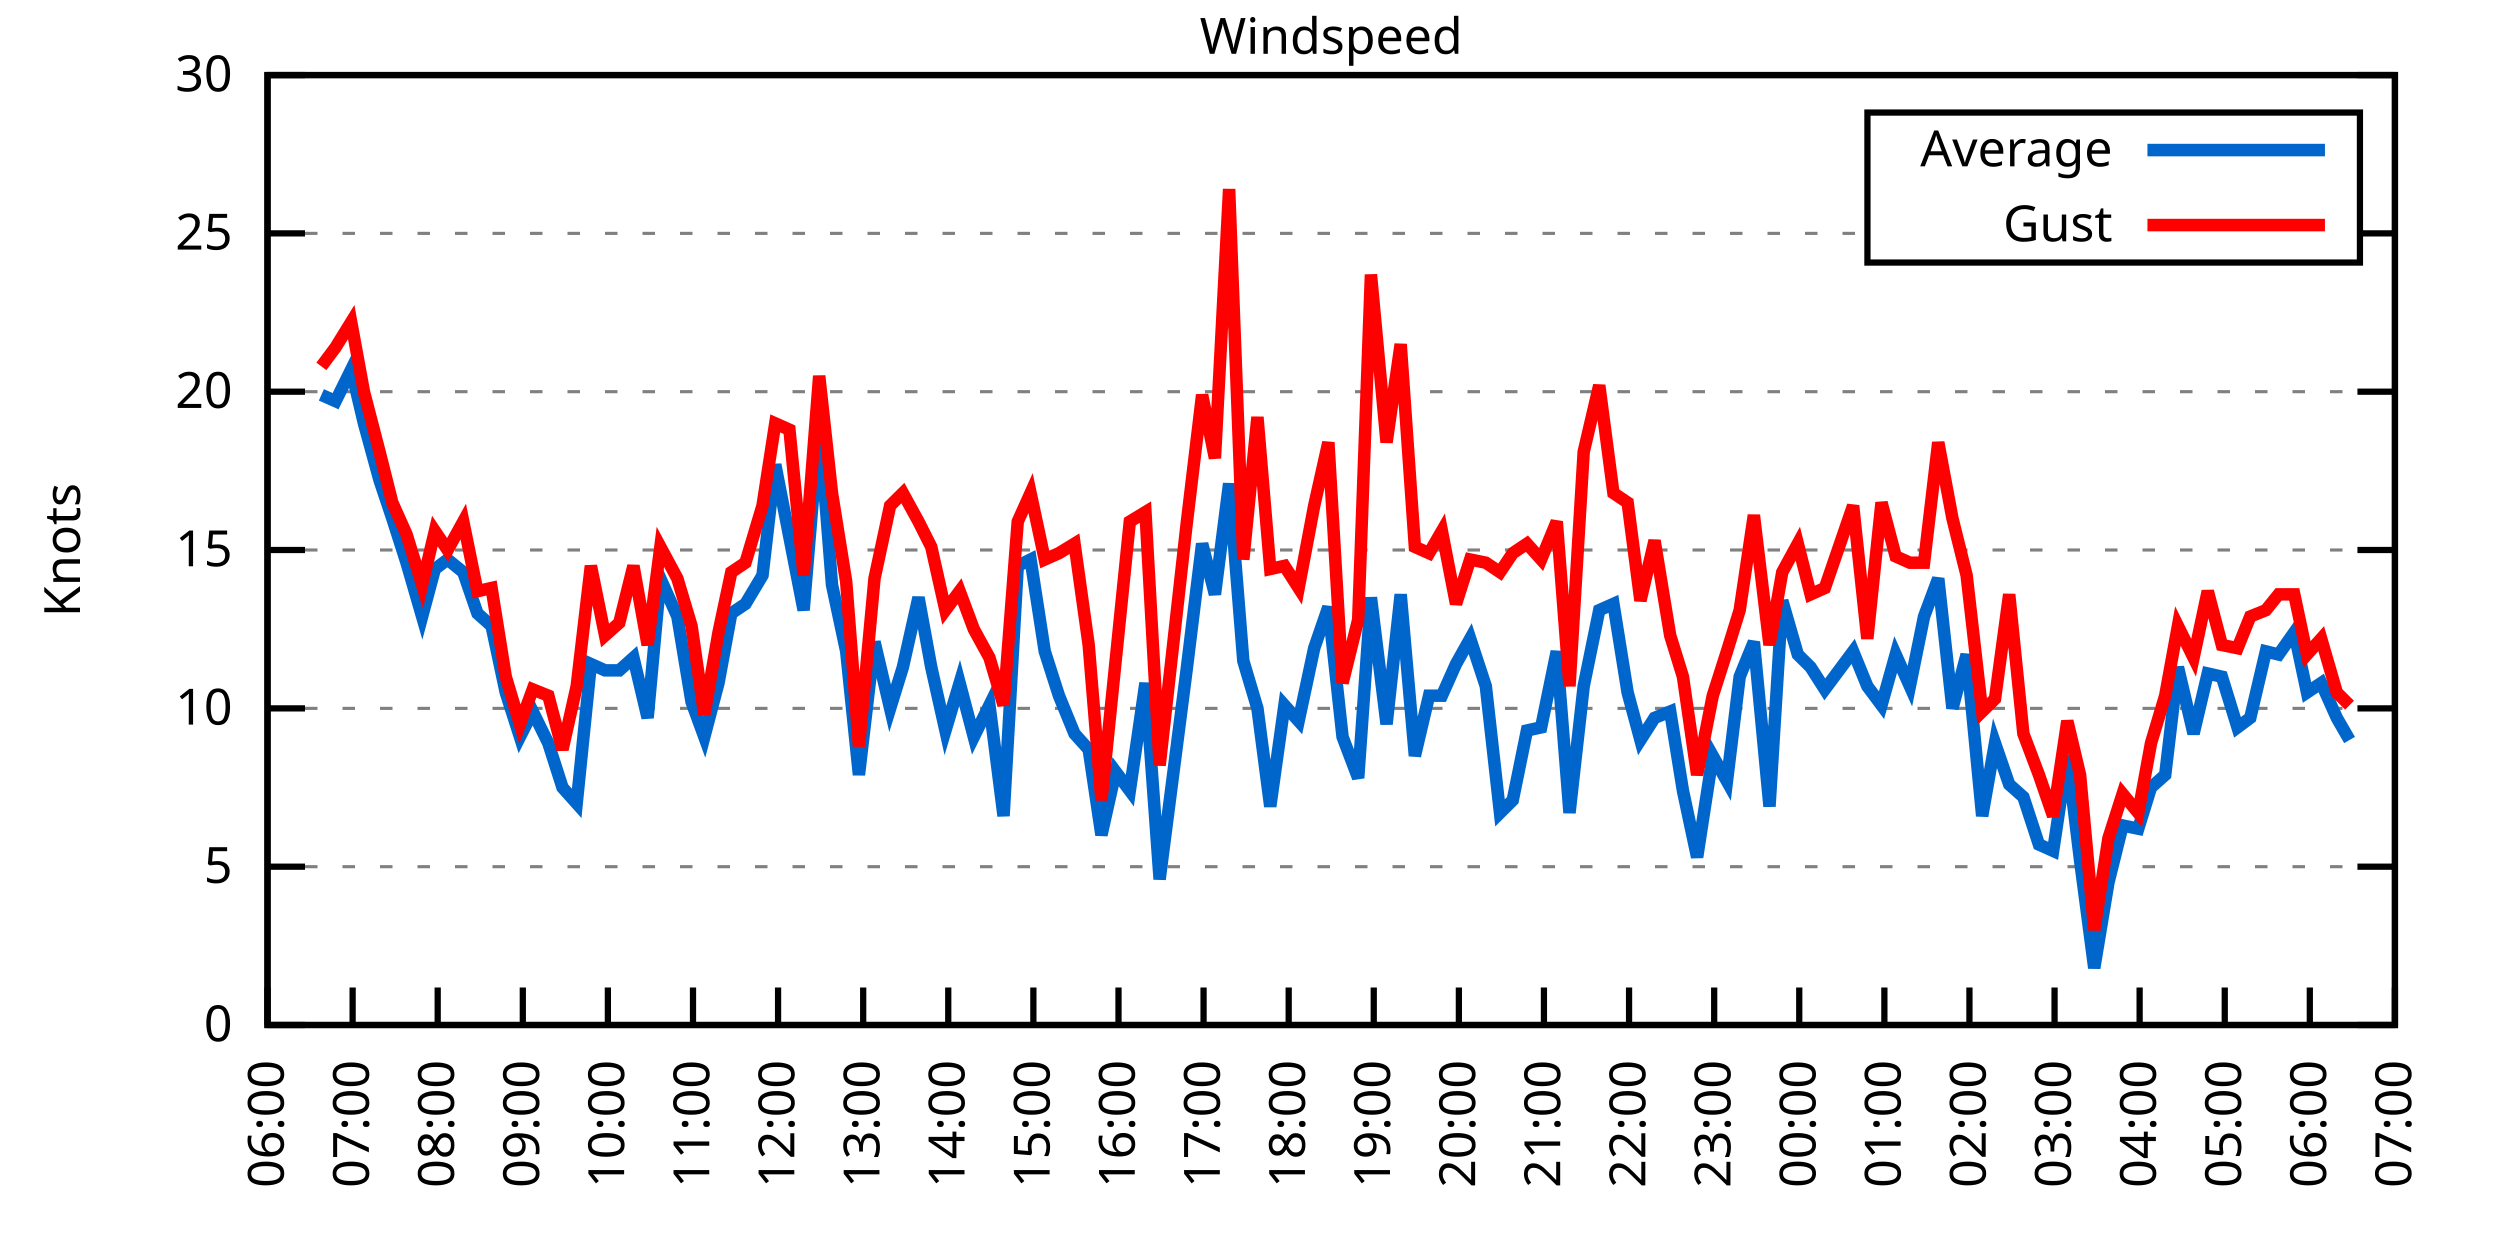
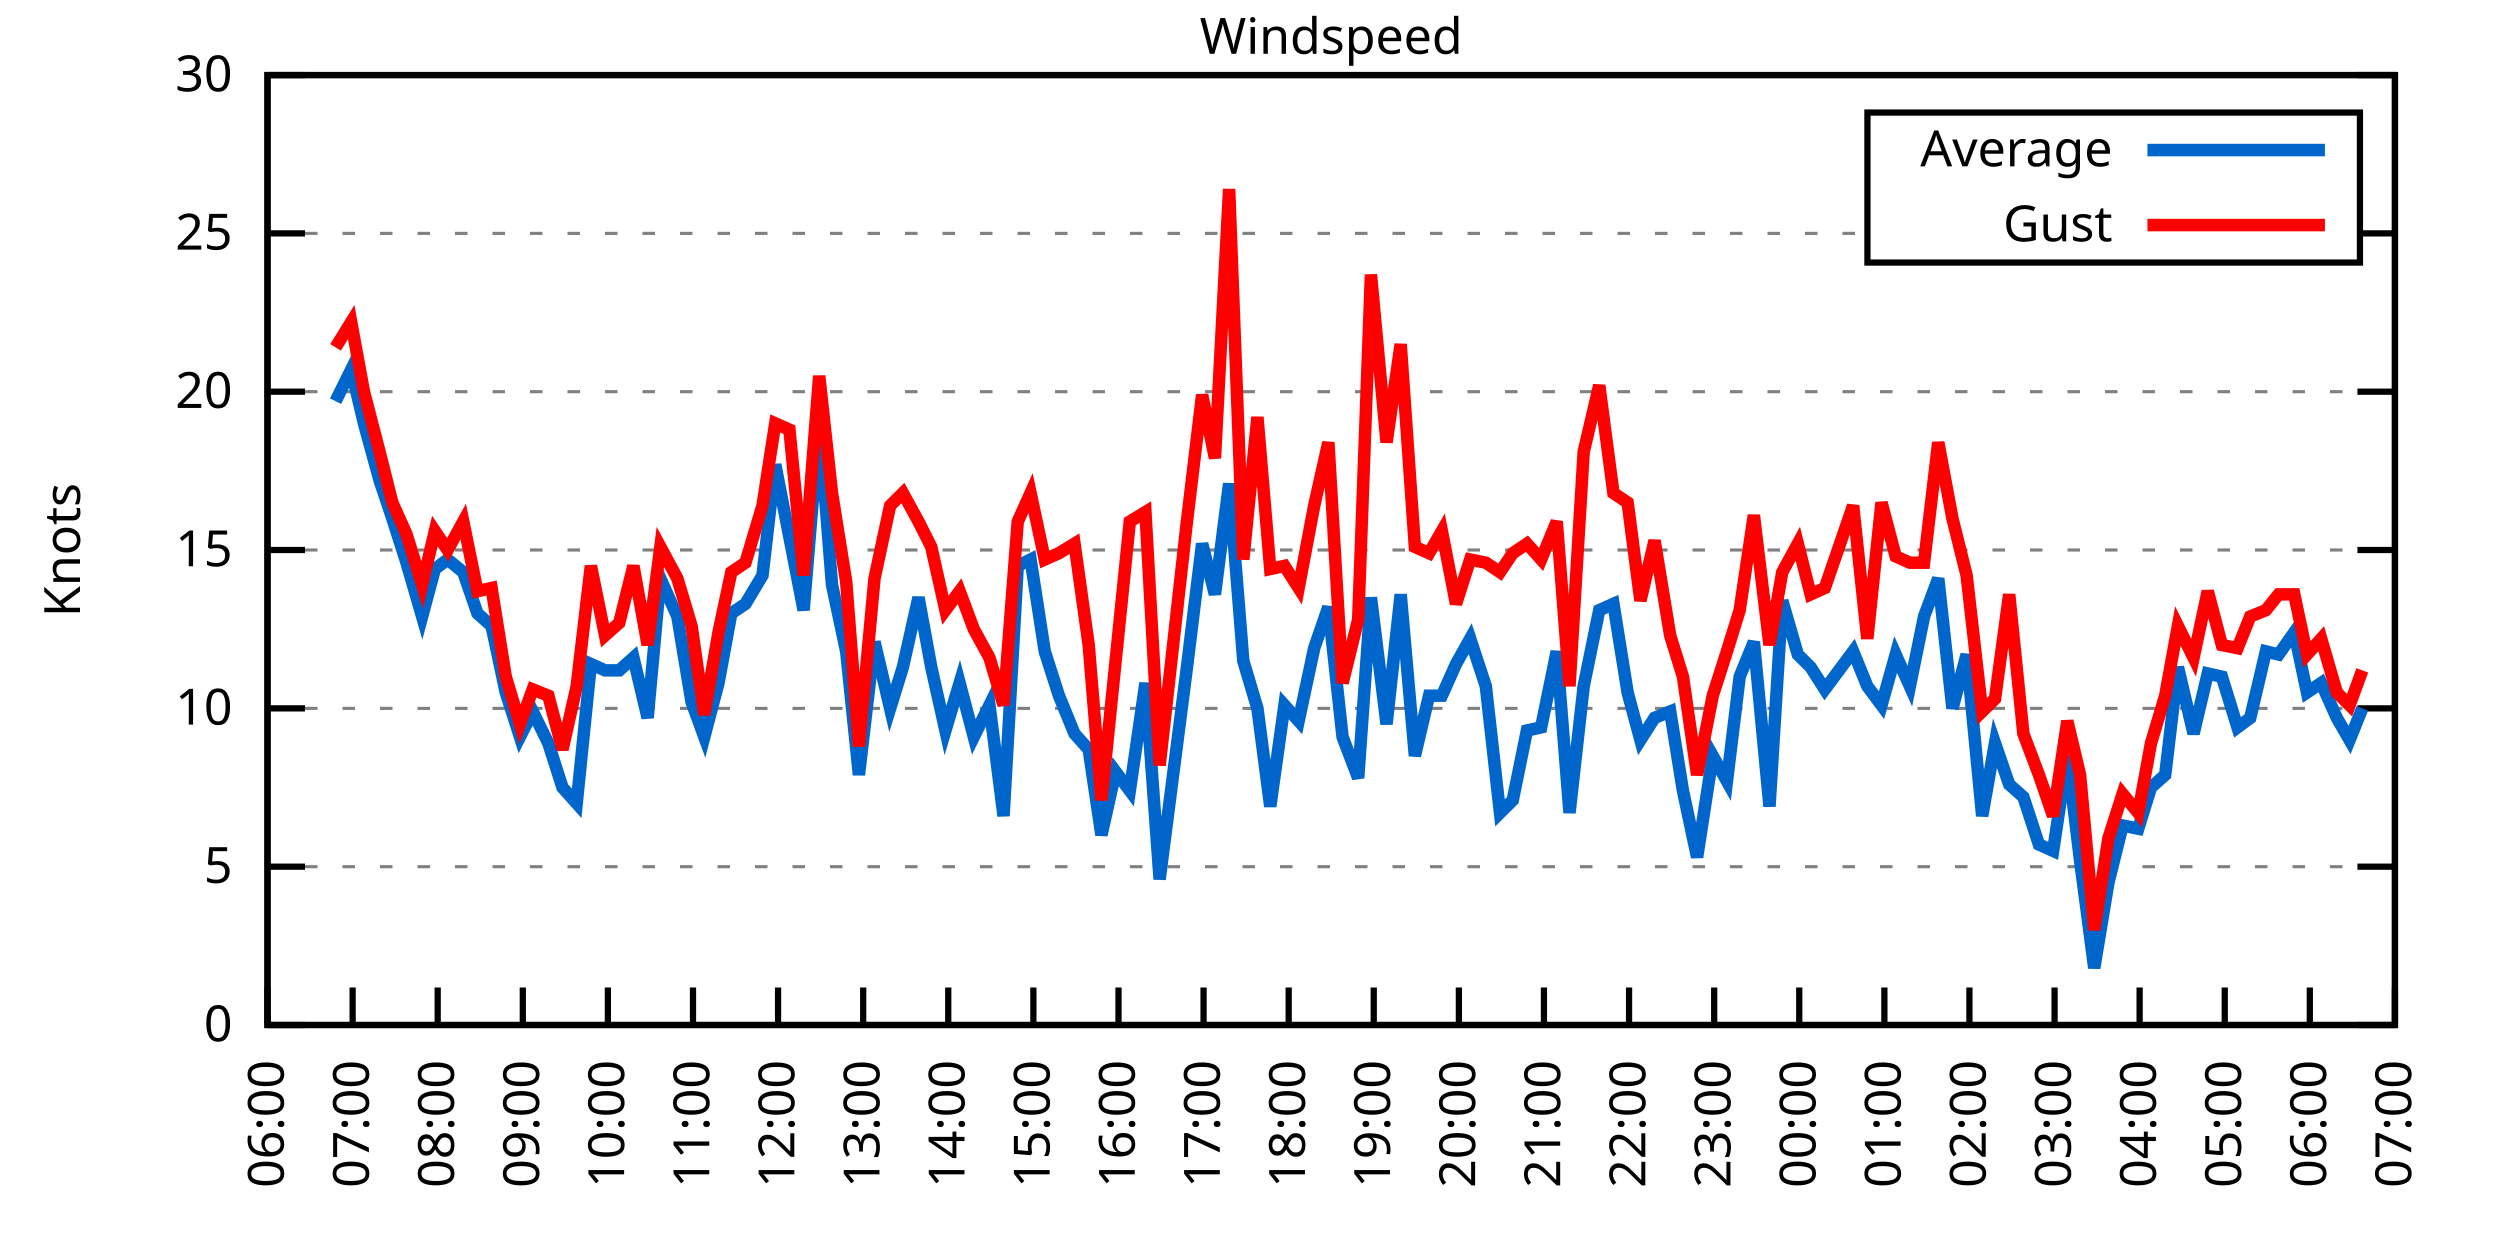
<svg xmlns="http://www.w3.org/2000/svg" xmlns:xlink="http://www.w3.org/1999/xlink" width="400" height="200" viewBox="0 0 400 200">
  <g id="gnuplot_canvas">
    <rect x="0" y="0" width="400" height="200" fill="none" />
    <defs>
      <circle id="gpDot" r="0.5" stroke-width="0.5" stroke="currentColor" />
      <path id="gpPt0" stroke-width="0.333" stroke="currentColor" d="M-1,0 h2 M0,-1 v2" />
      <path id="gpPt1" stroke-width="0.333" stroke="currentColor" d="M-1,-1 L1,1 M1,-1 L-1,1" />
      <path id="gpPt2" stroke-width="0.333" stroke="currentColor" d="M-1,0 L1,0 M0,-1 L0,1 M-1,-1 L1,1 M-1,1 L1,-1" />
      <rect id="gpPt3" stroke-width="0.333" stroke="currentColor" x="-1" y="-1" width="2" height="2" />
      <rect id="gpPt4" stroke-width="0.333" stroke="currentColor" fill="currentColor" x="-1" y="-1" width="2" height="2" />
      <circle id="gpPt5" stroke-width="0.333" stroke="currentColor" cx="0" cy="0" r="1" />
      <use xlink:href="#gpPt5" id="gpPt6" fill="currentColor" stroke="none" />
      <path id="gpPt7" stroke-width="0.333" stroke="currentColor" d="M0,-1.33 L-1.33,0.67 L1.33,0.67 z" />
      <use xlink:href="#gpPt7" id="gpPt8" fill="currentColor" stroke="none" />
      <use xlink:href="#gpPt7" id="gpPt9" stroke="currentColor" transform="rotate(180)" />
      <use xlink:href="#gpPt9" id="gpPt10" fill="currentColor" stroke="none" />
      <use xlink:href="#gpPt3" id="gpPt11" stroke="currentColor" transform="rotate(45)" />
      <use xlink:href="#gpPt11" id="gpPt12" fill="currentColor" stroke="none" />
      <path id="gpPt13" stroke-width="0.333" stroke="currentColor" d="M0,1.330 L1.265,0.411 L0.782,-1.067 L-0.782,-1.076 L-1.265,0.411 z" />
      <use xlink:href="#gpPt13" id="gpPt14" fill="currentColor" stroke="none" />
      <filter id="textbox" filterUnits="objectBoundingBox" x="0" y="0" height="1" width="1">
        <feFlood flood-color="white" flood-opacity="1" result="bgnd" />
        <feComposite in="SourceGraphic" in2="bgnd" operator="atop" />
      </filter>
      <filter id="greybox" filterUnits="objectBoundingBox" x="0" y="0" height="1" width="1">
        <feFlood flood-color="lightgrey" flood-opacity="1" result="grey" />
        <feComposite in="SourceGraphic" in2="grey" operator="atop" />
      </filter>
    </defs>
    <g fill="none" color="white" stroke="currentColor" stroke-width="1.00" stroke-linecap="butt" stroke-linejoin="miter">
</g>
    <g fill="none" color="black" stroke="currentColor" stroke-width="1.00" stroke-linecap="butt" stroke-linejoin="miter">
      <g stroke="none" shape-rendering="crispEdges">
        <polygon fill="rgb(255, 255, 255)" points="42.80,164.00 383.18,164.00 383.18,12.02 42.80,12.02 " />
      </g>
    </g>
    <g fill="none" color="black" stroke="currentColor" stroke-width="1.00" stroke-linecap="butt" stroke-linejoin="miter">
</g>
    <g fill="none" color="black" stroke="black" stroke-width="0.50" stroke-linecap="butt" stroke-linejoin="miter">
</g>
    <g fill="none" color="gray" stroke="currentColor" stroke-width="0.50" stroke-linecap="butt" stroke-linejoin="miter">
      <path stroke="gray" stroke-dasharray="2,4" class="gridline" d="M42.80,164.00 L383.19,164.00  " />
    </g>
    <g fill="none" color="gray" stroke="gray" stroke-width="1.00" stroke-linecap="butt" stroke-linejoin="miter">
</g>
    <g fill="none" color="black" stroke="currentColor" stroke-width="1.00" stroke-linecap="butt" stroke-linejoin="miter">
      <path stroke="black" d="M42.80,164.00 L48.80,164.00 M383.19,164.00 L377.19,164.00  " />
      <g transform="translate(37.20,166.60)" stroke="none" fill="black" font-family="Sans" font-size="8.00" text-anchor="end">
        <text>
          <tspan font-family="Sans"> 0</tspan>
        </text>
      </g>
    </g>
    <g fill="none" color="black" stroke="currentColor" stroke-width="1.00" stroke-linecap="butt" stroke-linejoin="miter">
</g>
    <g fill="none" color="black" stroke="black" stroke-width="0.50" stroke-linecap="butt" stroke-linejoin="miter">
</g>
    <g fill="none" color="gray" stroke="currentColor" stroke-width="0.50" stroke-linecap="butt" stroke-linejoin="miter">
      <path stroke="gray" stroke-dasharray="2,4" class="gridline" d="M42.80,138.67 L383.19,138.67  " />
    </g>
    <g fill="none" color="gray" stroke="gray" stroke-width="1.00" stroke-linecap="butt" stroke-linejoin="miter">
</g>
    <g fill="none" color="black" stroke="currentColor" stroke-width="1.00" stroke-linecap="butt" stroke-linejoin="miter">
      <path stroke="black" d="M42.80,138.67 L48.80,138.67 M383.19,138.67 L377.19,138.67  " />
      <g transform="translate(37.20,141.27)" stroke="none" fill="black" font-family="Sans" font-size="8.00" text-anchor="end">
        <text>
          <tspan font-family="Sans"> 5</tspan>
        </text>
      </g>
    </g>
    <g fill="none" color="black" stroke="currentColor" stroke-width="1.00" stroke-linecap="butt" stroke-linejoin="miter">
</g>
    <g fill="none" color="black" stroke="black" stroke-width="0.50" stroke-linecap="butt" stroke-linejoin="miter">
</g>
    <g fill="none" color="gray" stroke="currentColor" stroke-width="0.50" stroke-linecap="butt" stroke-linejoin="miter">
      <path stroke="gray" stroke-dasharray="2,4" class="gridline" d="M42.80,113.34 L383.19,113.34  " />
    </g>
    <g fill="none" color="gray" stroke="gray" stroke-width="1.00" stroke-linecap="butt" stroke-linejoin="miter">
</g>
    <g fill="none" color="black" stroke="currentColor" stroke-width="1.00" stroke-linecap="butt" stroke-linejoin="miter">
      <path stroke="black" d="M42.80,113.34 L48.80,113.34 M383.19,113.34 L377.19,113.34  " />
      <g transform="translate(37.20,115.94)" stroke="none" fill="black" font-family="Sans" font-size="8.00" text-anchor="end">
        <text>
          <tspan font-family="Sans"> 10</tspan>
        </text>
      </g>
    </g>
    <g fill="none" color="black" stroke="currentColor" stroke-width="1.00" stroke-linecap="butt" stroke-linejoin="miter">
</g>
    <g fill="none" color="black" stroke="black" stroke-width="0.50" stroke-linecap="butt" stroke-linejoin="miter">
</g>
    <g fill="none" color="gray" stroke="currentColor" stroke-width="0.50" stroke-linecap="butt" stroke-linejoin="miter">
      <path stroke="gray" stroke-dasharray="2,4" class="gridline" d="M42.80,88.00 L383.19,88.00  " />
    </g>
    <g fill="none" color="gray" stroke="gray" stroke-width="1.00" stroke-linecap="butt" stroke-linejoin="miter">
</g>
    <g fill="none" color="black" stroke="currentColor" stroke-width="1.00" stroke-linecap="butt" stroke-linejoin="miter">
      <path stroke="black" d="M42.80,88.00 L48.80,88.00 M383.19,88.00 L377.19,88.00  " />
      <g transform="translate(37.20,90.60)" stroke="none" fill="black" font-family="Sans" font-size="8.00" text-anchor="end">
        <text>
          <tspan font-family="Sans"> 15</tspan>
        </text>
      </g>
    </g>
    <g fill="none" color="black" stroke="currentColor" stroke-width="1.00" stroke-linecap="butt" stroke-linejoin="miter">
</g>
    <g fill="none" color="black" stroke="black" stroke-width="0.50" stroke-linecap="butt" stroke-linejoin="miter">
</g>
    <g fill="none" color="gray" stroke="currentColor" stroke-width="0.50" stroke-linecap="butt" stroke-linejoin="miter">
      <path stroke="gray" stroke-dasharray="2,4" class="gridline" d="M42.80,62.67 L383.19,62.67  " />
    </g>
    <g fill="none" color="gray" stroke="gray" stroke-width="1.00" stroke-linecap="butt" stroke-linejoin="miter">
</g>
    <g fill="none" color="black" stroke="currentColor" stroke-width="1.00" stroke-linecap="butt" stroke-linejoin="miter">
      <path stroke="black" d="M42.80,62.67 L48.80,62.67 M383.19,62.67 L377.19,62.67  " />
      <g transform="translate(37.20,65.27)" stroke="none" fill="black" font-family="Sans" font-size="8.00" text-anchor="end">
        <text>
          <tspan font-family="Sans"> 20</tspan>
        </text>
      </g>
    </g>
    <g fill="none" color="black" stroke="currentColor" stroke-width="1.00" stroke-linecap="butt" stroke-linejoin="miter">
</g>
    <g fill="none" color="black" stroke="black" stroke-width="0.50" stroke-linecap="butt" stroke-linejoin="miter">
</g>
    <g fill="none" color="gray" stroke="currentColor" stroke-width="0.50" stroke-linecap="butt" stroke-linejoin="miter">
      <path stroke="gray" stroke-dasharray="2,4" class="gridline" d="M42.80,37.34 L298.79,37.34 M377.59,37.34 L383.19,37.34  " />
    </g>
    <g fill="none" color="gray" stroke="gray" stroke-width="1.00" stroke-linecap="butt" stroke-linejoin="miter">
</g>
    <g fill="none" color="black" stroke="currentColor" stroke-width="1.00" stroke-linecap="butt" stroke-linejoin="miter">
      <path stroke="black" d="M42.80,37.34 L48.80,37.34 M383.19,37.34 L377.19,37.34  " />
      <g transform="translate(37.20,39.94)" stroke="none" fill="black" font-family="Sans" font-size="8.00" text-anchor="end">
        <text>
          <tspan font-family="Sans"> 25</tspan>
        </text>
      </g>
    </g>
    <g fill="none" color="black" stroke="currentColor" stroke-width="1.00" stroke-linecap="butt" stroke-linejoin="miter">
</g>
    <g fill="none" color="black" stroke="black" stroke-width="0.50" stroke-linecap="butt" stroke-linejoin="miter">
</g>
    <g fill="none" color="gray" stroke="currentColor" stroke-width="0.50" stroke-linecap="butt" stroke-linejoin="miter">
      <path stroke="gray" stroke-dasharray="2,4" class="gridline" d="M42.80,12.01 L383.19,12.01  " />
    </g>
    <g fill="none" color="gray" stroke="gray" stroke-width="1.00" stroke-linecap="butt" stroke-linejoin="miter">
</g>
    <g fill="none" color="black" stroke="currentColor" stroke-width="1.00" stroke-linecap="butt" stroke-linejoin="miter">
      <path stroke="black" d="M42.80,12.01 L48.80,12.01 M383.19,12.01 L377.19,12.01  " />
      <g transform="translate(37.20,14.61)" stroke="none" fill="black" font-family="Sans" font-size="8.00" text-anchor="end">
        <text>
          <tspan font-family="Sans"> 30</tspan>
        </text>
      </g>
    </g>
    <g fill="none" color="black" stroke="currentColor" stroke-width="1.00" stroke-linecap="butt" stroke-linejoin="miter">
      <path stroke="black" d="M42.80,164.00 L42.80,158.00  " />
      <g transform="translate(45.40,169.60) rotate(270.00)" stroke="none" fill="black" font-family="Sans" font-size="8.00" text-anchor="end">
        <text>
          <tspan font-family="Sans">06:00</tspan>
        </text>
      </g>
    </g>
    <g fill="none" color="black" stroke="currentColor" stroke-width="1.00" stroke-linecap="butt" stroke-linejoin="miter">
      <path stroke="black" d="M56.42,164.00 L56.42,158.00  " />
      <g transform="translate(59.02,169.60) rotate(270.00)" stroke="none" fill="black" font-family="Sans" font-size="8.00" text-anchor="end">
        <text>
          <tspan font-family="Sans">07:00</tspan>
        </text>
      </g>
    </g>
    <g fill="none" color="black" stroke="currentColor" stroke-width="1.00" stroke-linecap="butt" stroke-linejoin="miter">
      <path stroke="black" d="M70.03,164.00 L70.03,158.00  " />
      <g transform="translate(72.63,169.60) rotate(270.00)" stroke="none" fill="black" font-family="Sans" font-size="8.00" text-anchor="end">
        <text>
          <tspan font-family="Sans">08:00</tspan>
        </text>
      </g>
    </g>
    <g fill="none" color="black" stroke="currentColor" stroke-width="1.00" stroke-linecap="butt" stroke-linejoin="miter">
      <path stroke="black" d="M83.65,164.00 L83.65,158.00  " />
      <g transform="translate(86.25,169.60) rotate(270.00)" stroke="none" fill="black" font-family="Sans" font-size="8.00" text-anchor="end">
        <text>
          <tspan font-family="Sans">09:00</tspan>
        </text>
      </g>
    </g>
    <g fill="none" color="black" stroke="currentColor" stroke-width="1.00" stroke-linecap="butt" stroke-linejoin="miter">
      <path stroke="black" d="M97.26,164.00 L97.26,158.00  " />
      <g transform="translate(99.86,169.60) rotate(270.00)" stroke="none" fill="black" font-family="Sans" font-size="8.00" text-anchor="end">
        <text>
          <tspan font-family="Sans">10:00</tspan>
        </text>
      </g>
    </g>
    <g fill="none" color="black" stroke="currentColor" stroke-width="1.00" stroke-linecap="butt" stroke-linejoin="miter">
      <path stroke="black" d="M110.88,164.00 L110.88,158.00  " />
      <g transform="translate(113.48,169.60) rotate(270.00)" stroke="none" fill="black" font-family="Sans" font-size="8.00" text-anchor="end">
        <text>
          <tspan font-family="Sans">11:00</tspan>
        </text>
      </g>
    </g>
    <g fill="none" color="black" stroke="currentColor" stroke-width="1.00" stroke-linecap="butt" stroke-linejoin="miter">
      <path stroke="black" d="M124.49,164.00 L124.49,158.00  " />
      <g transform="translate(127.09,169.60) rotate(270.00)" stroke="none" fill="black" font-family="Sans" font-size="8.00" text-anchor="end">
        <text>
          <tspan font-family="Sans">12:00</tspan>
        </text>
      </g>
    </g>
    <g fill="none" color="black" stroke="currentColor" stroke-width="1.00" stroke-linecap="butt" stroke-linejoin="miter">
      <path stroke="black" d="M138.11,164.00 L138.11,158.00  " />
      <g transform="translate(140.71,169.60) rotate(270.00)" stroke="none" fill="black" font-family="Sans" font-size="8.00" text-anchor="end">
        <text>
          <tspan font-family="Sans">13:00</tspan>
        </text>
      </g>
    </g>
    <g fill="none" color="black" stroke="currentColor" stroke-width="1.00" stroke-linecap="butt" stroke-linejoin="miter">
      <path stroke="black" d="M151.72,164.00 L151.72,158.00  " />
      <g transform="translate(154.32,169.60) rotate(270.00)" stroke="none" fill="black" font-family="Sans" font-size="8.00" text-anchor="end">
        <text>
          <tspan font-family="Sans">14:00</tspan>
        </text>
      </g>
    </g>
    <g fill="none" color="black" stroke="currentColor" stroke-width="1.00" stroke-linecap="butt" stroke-linejoin="miter">
      <path stroke="black" d="M165.34,164.00 L165.34,158.00  " />
      <g transform="translate(167.94,169.60) rotate(270.00)" stroke="none" fill="black" font-family="Sans" font-size="8.00" text-anchor="end">
        <text>
          <tspan font-family="Sans">15:00</tspan>
        </text>
      </g>
    </g>
    <g fill="none" color="black" stroke="currentColor" stroke-width="1.00" stroke-linecap="butt" stroke-linejoin="miter">
      <path stroke="black" d="M178.96,164.00 L178.96,158.00  " />
      <g transform="translate(181.56,169.60) rotate(270.00)" stroke="none" fill="black" font-family="Sans" font-size="8.00" text-anchor="end">
        <text>
          <tspan font-family="Sans">16:00</tspan>
        </text>
      </g>
    </g>
    <g fill="none" color="black" stroke="currentColor" stroke-width="1.00" stroke-linecap="butt" stroke-linejoin="miter">
      <path stroke="black" d="M192.57,164.00 L192.57,158.00  " />
      <g transform="translate(195.17,169.60) rotate(270.00)" stroke="none" fill="black" font-family="Sans" font-size="8.00" text-anchor="end">
        <text>
          <tspan font-family="Sans">17:00</tspan>
        </text>
      </g>
    </g>
    <g fill="none" color="black" stroke="currentColor" stroke-width="1.00" stroke-linecap="butt" stroke-linejoin="miter">
      <path stroke="black" d="M206.19,164.00 L206.19,158.00  " />
      <g transform="translate(208.79,169.60) rotate(270.00)" stroke="none" fill="black" font-family="Sans" font-size="8.00" text-anchor="end">
        <text>
          <tspan font-family="Sans">18:00</tspan>
        </text>
      </g>
    </g>
    <g fill="none" color="black" stroke="currentColor" stroke-width="1.00" stroke-linecap="butt" stroke-linejoin="miter">
      <path stroke="black" d="M219.80,164.00 L219.80,158.00  " />
      <g transform="translate(222.40,169.60) rotate(270.00)" stroke="none" fill="black" font-family="Sans" font-size="8.00" text-anchor="end">
        <text>
          <tspan font-family="Sans">19:00</tspan>
        </text>
      </g>
    </g>
    <g fill="none" color="black" stroke="currentColor" stroke-width="1.00" stroke-linecap="butt" stroke-linejoin="miter">
      <path stroke="black" d="M233.42,164.00 L233.42,158.00  " />
      <g transform="translate(236.02,169.60) rotate(270.00)" stroke="none" fill="black" font-family="Sans" font-size="8.00" text-anchor="end">
        <text>
          <tspan font-family="Sans">20:00</tspan>
        </text>
      </g>
    </g>
    <g fill="none" color="black" stroke="currentColor" stroke-width="1.00" stroke-linecap="butt" stroke-linejoin="miter">
      <path stroke="black" d="M247.03,164.00 L247.03,158.00  " />
      <g transform="translate(249.63,169.60) rotate(270.00)" stroke="none" fill="black" font-family="Sans" font-size="8.00" text-anchor="end">
        <text>
          <tspan font-family="Sans">21:00</tspan>
        </text>
      </g>
    </g>
    <g fill="none" color="black" stroke="currentColor" stroke-width="1.00" stroke-linecap="butt" stroke-linejoin="miter">
      <path stroke="black" d="M260.65,164.00 L260.65,158.00  " />
      <g transform="translate(263.25,169.60) rotate(270.00)" stroke="none" fill="black" font-family="Sans" font-size="8.00" text-anchor="end">
        <text>
          <tspan font-family="Sans">22:00</tspan>
        </text>
      </g>
    </g>
    <g fill="none" color="black" stroke="currentColor" stroke-width="1.00" stroke-linecap="butt" stroke-linejoin="miter">
      <path stroke="black" d="M274.27,164.00 L274.27,158.00  " />
      <g transform="translate(276.87,169.60) rotate(270.00)" stroke="none" fill="black" font-family="Sans" font-size="8.00" text-anchor="end">
        <text>
          <tspan font-family="Sans">23:00</tspan>
        </text>
      </g>
    </g>
    <g fill="none" color="black" stroke="currentColor" stroke-width="1.00" stroke-linecap="butt" stroke-linejoin="miter">
      <path stroke="black" d="M287.88,164.00 L287.88,158.00  " />
      <g transform="translate(290.48,169.60) rotate(270.00)" stroke="none" fill="black" font-family="Sans" font-size="8.00" text-anchor="end">
        <text>
          <tspan font-family="Sans">00:00</tspan>
        </text>
      </g>
    </g>
    <g fill="none" color="black" stroke="currentColor" stroke-width="1.00" stroke-linecap="butt" stroke-linejoin="miter">
      <path stroke="black" d="M301.50,164.00 L301.50,158.00  " />
      <g transform="translate(304.10,169.60) rotate(270.00)" stroke="none" fill="black" font-family="Sans" font-size="8.00" text-anchor="end">
        <text>
          <tspan font-family="Sans">01:00</tspan>
        </text>
      </g>
    </g>
    <g fill="none" color="black" stroke="currentColor" stroke-width="1.00" stroke-linecap="butt" stroke-linejoin="miter">
      <path stroke="black" d="M315.11,164.00 L315.11,158.00  " />
      <g transform="translate(317.71,169.60) rotate(270.00)" stroke="none" fill="black" font-family="Sans" font-size="8.00" text-anchor="end">
        <text>
          <tspan font-family="Sans">02:00</tspan>
        </text>
      </g>
    </g>
    <g fill="none" color="black" stroke="currentColor" stroke-width="1.00" stroke-linecap="butt" stroke-linejoin="miter">
      <path stroke="black" d="M328.73,164.00 L328.73,158.00  " />
      <g transform="translate(331.33,169.60) rotate(270.00)" stroke="none" fill="black" font-family="Sans" font-size="8.00" text-anchor="end">
        <text>
          <tspan font-family="Sans">03:00</tspan>
        </text>
      </g>
    </g>
    <g fill="none" color="black" stroke="currentColor" stroke-width="1.00" stroke-linecap="butt" stroke-linejoin="miter">
      <path stroke="black" d="M342.34,164.00 L342.34,158.00  " />
      <g transform="translate(344.94,169.60) rotate(270.00)" stroke="none" fill="black" font-family="Sans" font-size="8.00" text-anchor="end">
        <text>
          <tspan font-family="Sans">04:00</tspan>
        </text>
      </g>
    </g>
    <g fill="none" color="black" stroke="currentColor" stroke-width="1.00" stroke-linecap="butt" stroke-linejoin="miter">
      <path stroke="black" d="M355.96,164.00 L355.96,158.00  " />
      <g transform="translate(358.56,169.60) rotate(270.00)" stroke="none" fill="black" font-family="Sans" font-size="8.00" text-anchor="end">
        <text>
          <tspan font-family="Sans">05:00</tspan>
        </text>
      </g>
    </g>
    <g fill="none" color="black" stroke="currentColor" stroke-width="1.00" stroke-linecap="butt" stroke-linejoin="miter">
      <path stroke="black" d="M369.57,164.00 L369.57,158.00  " />
      <g transform="translate(372.17,169.60) rotate(270.00)" stroke="none" fill="black" font-family="Sans" font-size="8.00" text-anchor="end">
        <text>
          <tspan font-family="Sans">06:00</tspan>
        </text>
      </g>
    </g>
    <g fill="none" color="black" stroke="currentColor" stroke-width="1.00" stroke-linecap="butt" stroke-linejoin="miter">
      <path stroke="black" d="M383.19,164.00 L383.19,158.00  " />
      <g transform="translate(385.79,169.60) rotate(270.00)" stroke="none" fill="black" font-family="Sans" font-size="8.00" text-anchor="end">
        <text>
          <tspan font-family="Sans">07:00</tspan>
        </text>
      </g>
    </g>
    <g fill="none" color="black" stroke="currentColor" stroke-width="1.00" stroke-linecap="butt" stroke-linejoin="miter">
</g>
    <g fill="none" color="black" stroke="currentColor" stroke-width="1.00" stroke-linecap="butt" stroke-linejoin="miter">
      <path stroke="black" d="M42.80,12.01 L42.80,164.00 L383.19,164.00 L383.19,12.01 L42.80,12.01 Z  " />
    </g>
    <g fill="none" color="black" stroke="currentColor" stroke-width="1.00" stroke-linecap="butt" stroke-linejoin="miter">
</g>
    <g fill="none" color="black" stroke="currentColor" stroke-width="1.00" stroke-linecap="butt" stroke-linejoin="miter">
      <path stroke="black" d="M298.79,42.01 L298.79,18.01 L377.59,18.01 L377.59,42.01 L298.79,42.01 Z  " />
    </g>
    <g id="Windspeed_plot_1">
      <g fill="none" color="white" stroke="black" stroke-width="2.00" stroke-linecap="butt" stroke-linejoin="miter">
</g>
      <g fill="none" color="black" stroke="currentColor" stroke-width="2.00" stroke-linecap="butt" stroke-linejoin="miter">
        <g transform="translate(337.99,26.61)" stroke="none" fill="black" font-family="Sans" font-size="8.00" text-anchor="end">
          <text>
            <tspan font-family="Sans">Average</tspan>
          </text>
        </g>
      </g>
      <g fill="none" color="black" stroke="currentColor" stroke-width="2.00" stroke-linecap="butt" stroke-linejoin="miter">
-         <path stroke="rgb(  0, 102, 204)" d="M343.59,24.01 L371.99,24.01 M51.42,63.18 L53.69,64.19 L56.19,59.13 L58.23,67.74 L60.73,76.86 L62.77,82.94   L65.04,90.03 L67.54,98.64 L69.58,91.04 L71.62,89.52 L74.12,91.55 L76.39,98.14 L78.65,100.16 L80.92,110.80   L83.19,117.90 L85.24,113.84 L87.73,118.91 L90.00,126.00 L92.27,128.54 L94.54,106.24 L96.81,107.26 L99.08,107.26   L101.35,105.23 L103.62,114.86 L105.66,92.56 L108.38,98.64 L110.65,112.32 L112.69,117.90 L114.96,109.28 L117.01,98.14   L119.27,96.62 L122.00,92.06 L124.04,74.33 L126.31,85.98 L128.58,97.63 L131.07,67.74 L133.12,93.58 L135.39,104.22   L137.43,123.98 L139.92,102.70 L142.42,113.34 L144.46,106.75 L146.96,95.60 L149.00,106.75 L151.27,116.88 L153.54,109.28   L155.81,117.90 L158.31,112.83 L160.57,130.56 L162.84,90.54 L164.89,89.52 L167.16,104.22 L169.43,111.31 L171.92,117.39   L174.19,119.92 L176.23,133.60 L178.50,123.47 L180.77,126.51 L183.27,109.28 L185.54,140.69 L189.85,107.26 L192.34,86.99   L194.39,95.10 L196.66,77.37 L198.93,105.74 L201.19,113.34 L203.24,129.04 L205.51,112.83 L207.78,115.36 L210.27,103.71   L212.54,97.12 L214.81,117.90 L217.31,124.48 L219.35,95.60 L221.85,115.87 L224.11,95.10 L226.38,120.94 L228.65,111.31   L230.70,111.31 L232.96,106.24 L235.23,102.19 L237.73,109.79 L240.00,130.06 L242.04,128.03 L244.31,116.88 L246.58,116.38   L249.08,104.22 L251.12,130.06 L253.39,109.79 L255.88,97.63 L258.15,96.62 L260.42,110.80 L262.47,118.40 L264.73,114.86   L267.23,113.84 L269.27,126.51 L271.54,137.15 L274.04,120.94 L276.31,124.99 L278.35,108.27 L280.62,102.70 L283.12,129.04   L285.16,96.11 L287.65,104.72 L289.70,106.75 L291.97,110.30 L296.50,104.22 L298.77,109.79 L301.04,112.83 L303.31,104.72   L305.58,109.79 L307.85,98.64 L310.12,92.56 L312.39,113.34 L314.66,104.72 L317.15,130.56 L319.20,118.91 L321.47,125.50   L323.74,127.52 L326.23,135.12 L328.50,136.14 L330.77,120.94 L332.81,137.66 L335.08,154.88 L337.35,141.20 L339.62,132.08   L342.12,132.59 L344.16,126.00 L346.43,123.98 L348.47,106.75 L350.97,117.39 L353.24,107.76 L355.50,108.27 L358.00,116.38   L360.04,114.86 L362.54,104.22 L364.58,104.72 L367.08,101.18 L369.12,110.80 L371.39,109.28 L373.89,114.86 L375.93,118.40    " />
+         <path stroke="rgb(  0, 102, 204)" d="M343.59,24.01 L371.99,24.01 M53.69,64.19 L56.19,59.13 L58.23,67.74 L60.73,76.86 L62.77,82.94 L65.04,90.03   L67.54,98.64 L69.58,91.04 L71.62,89.52 L74.12,91.55 L76.39,98.14 L78.65,100.16 L80.92,110.80 L83.19,117.90   L85.24,113.84 L87.73,118.91 L90.00,126.00 L92.27,128.54 L94.54,106.24 L96.81,107.26 L99.08,107.26 L101.35,105.23   L103.62,114.86 L105.66,92.56 L108.38,98.64 L110.65,112.32 L112.69,117.90 L114.96,109.28 L117.01,98.14 L119.27,96.62   L122.00,92.06 L124.04,74.33 L126.31,85.98 L128.58,97.63 L131.07,67.74 L133.12,93.58 L135.39,104.22 L137.43,123.98   L139.92,102.70 L142.42,113.34 L144.46,106.75 L146.96,95.60 L149.00,106.75 L151.27,116.88 L153.54,109.28 L155.81,117.90   L158.31,112.83 L160.57,130.56 L162.84,90.54 L164.89,89.52 L167.16,104.22 L169.43,111.31 L171.92,117.39 L174.19,119.92   L176.23,133.60 L178.50,123.47 L180.77,126.51 L183.27,109.28 L185.54,140.69 L189.85,107.26 L192.34,86.99 L194.39,95.10   L196.66,77.37 L198.93,105.74 L201.19,113.34 L203.24,129.04 L205.51,112.83 L207.78,115.36 L210.27,103.71 L212.54,97.12   L214.81,117.90 L217.31,124.48 L219.35,95.60 L221.85,115.87 L224.11,95.10 L226.38,120.94 L228.65,111.31 L230.70,111.31   L232.96,106.24 L235.23,102.19 L237.73,109.79 L240.00,130.06 L242.04,128.03 L244.31,116.88 L246.58,116.38 L249.08,104.22   L251.12,130.06 L253.39,109.79 L255.88,97.63 L258.15,96.62 L260.42,110.80 L262.47,118.40 L264.73,114.86 L267.23,113.84   L269.27,126.51 L271.54,137.15 L274.04,120.94 L276.31,124.99 L278.35,108.27 L280.62,102.70 L283.12,129.04 L285.16,96.11   L287.65,104.72 L289.70,106.75 L291.97,110.30 L296.50,104.22 L298.77,109.79 L301.04,112.83 L303.31,104.72 L305.58,109.79   L307.85,98.64 L310.12,92.56 L312.39,113.34 L314.66,104.72 L317.15,130.56 L319.20,118.91 L321.47,125.50 L323.74,127.52   L326.23,135.12 L328.50,136.14 L330.77,120.94 L332.81,137.66 L335.08,154.88 L337.35,141.20 L339.62,132.08 L342.12,132.59   L344.16,126.00 L346.43,123.98 L348.47,106.75 L350.97,117.39 L353.24,107.76 L355.50,108.27 L358.00,116.38 L360.04,114.86   L362.54,104.22 L364.58,104.72 L367.08,101.18 L369.12,110.80 L371.39,109.28 L373.89,114.86 L375.93,118.40 L377.97,113.34    " />
      </g>
    </g>
    <g id="Windspeed_plot_2">
      <g fill="none" color="black" stroke="currentColor" stroke-width="2.00" stroke-linecap="butt" stroke-linejoin="miter">
        <g transform="translate(337.99,38.61)" stroke="none" fill="black" font-family="Sans" font-size="8.00" text-anchor="end">
          <text>
            <tspan font-family="Sans">Gust</tspan>
          </text>
        </g>
      </g>
      <g fill="none" color="black" stroke="currentColor" stroke-width="2.00" stroke-linecap="butt" stroke-linejoin="miter">
-         <path stroke="rgb(255,   0,   0)" d="M343.59,36.01 L371.99,36.01 M51.42,58.62 L53.69,55.58 L56.19,51.53 L58.23,62.67 L60.73,72.30 L62.77,80.41   L65.04,85.47 L67.54,93.58 L69.58,84.97 L71.62,88.00 L74.12,83.45 L76.39,94.59 L78.65,94.08 L80.92,108.27   L83.19,115.87 L85.24,110.30 L87.73,111.31 L90.00,119.92 L92.27,109.79 L94.54,90.54 L96.81,101.68 L99.08,99.66   L101.35,90.54 L103.62,103.20 L105.66,87.50 L108.38,92.56 L110.65,100.16 L112.69,114.35 L114.96,101.18 L117.01,91.55   L119.27,90.03 L122.00,80.91 L124.04,67.74 L126.31,68.75 L128.58,92.06 L131.07,60.14 L133.12,78.89 L135.39,93.07   L137.43,119.42 L139.92,92.56 L142.42,80.91 L144.46,78.89 L146.96,83.45 L149.00,87.50 L151.27,97.63 L153.54,94.59   L155.81,100.67 L158.31,105.23 L160.57,112.83 L162.84,83.45 L164.89,78.89 L167.16,89.52 L169.43,88.51 L171.92,86.99   L174.19,103.20 L176.23,128.03 L178.50,105.74 L180.77,83.45 L183.27,81.93 L185.54,122.46 L189.85,83.95 L192.34,63.18   L194.39,73.31 L196.66,30.25 L198.93,89.52 L201.19,66.73 L203.24,91.04 L205.51,90.54 L207.78,94.08 L210.27,80.91   L212.54,70.78 L214.81,109.28 L217.31,99.15 L219.35,43.93 L221.85,70.78 L224.11,55.07 L226.38,87.50 L228.65,88.51   L230.70,84.97 L232.96,96.62 L235.23,89.52 L237.73,90.03 L240.00,91.55 L242.04,88.51 L244.31,86.99 L246.58,89.52   L249.08,83.45 L251.12,109.79 L253.39,72.30 L255.88,61.66 L258.15,78.89 L260.42,80.41 L262.47,96.11 L264.73,86.49   L267.23,101.68 L269.27,108.27 L271.54,123.98 L274.04,111.31 L276.31,104.22 L278.35,97.63 L280.62,82.43 L283.12,103.20   L285.16,91.55 L287.65,86.99 L289.70,95.10 L291.97,94.08 L296.50,80.91 L298.77,102.19 L301.04,80.41 L303.31,89.02   L305.58,90.03 L307.85,90.03 L310.12,70.78 L312.39,82.94 L314.66,92.06 L317.15,113.84 L319.20,111.82 L321.47,95.10   L323.74,117.39 L326.23,123.98 L328.50,130.56 L330.77,115.36 L332.81,123.98 L335.08,148.80 L337.35,134.11 L339.62,127.02   L342.12,130.06 L344.16,118.91 L346.43,111.31 L348.47,100.16 L350.97,105.23 L353.24,94.59 L355.50,103.20 L358.00,103.71   L360.04,98.64 L362.54,97.63 L364.58,95.10 L367.08,95.10 L369.12,104.72 L371.39,102.19 L373.89,110.80 L375.93,112.83    " />
+         <path stroke="rgb(255,   0,   0)" d="M343.59,36.01 L371.99,36.01 M53.69,55.58 L56.19,51.53 L58.23,62.67 L60.73,72.30 L62.77,80.41 L65.04,85.47   L67.54,93.58 L69.58,84.97 L71.62,88.00 L74.12,83.45 L76.39,94.59 L78.65,94.08 L80.92,108.27 L83.19,115.87   L85.24,110.30 L87.73,111.31 L90.00,119.92 L92.27,109.79 L94.54,90.54 L96.81,101.68 L99.08,99.66 L101.35,90.54   L103.62,103.20 L105.66,87.50 L108.38,92.56 L110.65,100.16 L112.69,114.35 L114.96,101.18 L117.01,91.55 L119.27,90.03   L122.00,80.91 L124.04,67.74 L126.31,68.75 L128.58,92.06 L131.07,60.14 L133.12,78.89 L135.39,93.07 L137.43,119.42   L139.92,92.56 L142.42,80.91 L144.46,78.89 L146.96,83.45 L149.00,87.50 L151.27,97.63 L153.54,94.59 L155.81,100.67   L158.31,105.23 L160.57,112.83 L162.84,83.45 L164.89,78.89 L167.16,89.52 L169.43,88.51 L171.92,86.99 L174.19,103.20   L176.23,128.03 L178.50,105.74 L180.77,83.45 L183.27,81.93 L185.54,122.46 L189.85,83.95 L192.34,63.18 L194.39,73.31   L196.66,30.25 L198.93,89.52 L201.19,66.73 L203.24,91.04 L205.51,90.54 L207.78,94.08 L210.27,80.91 L212.54,70.78   L214.81,109.28 L217.31,99.15 L219.35,43.93 L221.85,70.78 L224.11,55.07 L226.38,87.50 L228.65,88.51 L230.70,84.97   L232.96,96.62 L235.23,89.52 L237.73,90.03 L240.00,91.55 L242.04,88.51 L244.31,86.99 L246.58,89.52 L249.08,83.45   L251.12,109.79 L253.39,72.30 L255.88,61.66 L258.15,78.89 L260.42,80.41 L262.47,96.11 L264.73,86.49 L267.23,101.68   L269.27,108.27 L271.54,123.98 L274.04,111.31 L276.31,104.22 L278.35,97.63 L280.62,82.43 L283.12,103.20 L285.16,91.55   L287.65,86.99 L289.70,95.10 L291.97,94.08 L296.50,80.91 L298.77,102.19 L301.04,80.41 L303.31,89.02 L305.58,90.03   L307.85,90.03 L310.12,70.78 L312.39,82.94 L314.66,92.06 L317.15,113.84 L319.20,111.82 L321.47,95.10 L323.74,117.39   L326.23,123.98 L328.50,130.56 L330.77,115.36 L332.81,123.98 L335.08,148.80 L337.35,134.11 L339.62,127.02 L342.12,130.06   L344.16,118.91 L346.43,111.31 L348.47,100.16 L350.97,105.23 L353.24,94.59 L355.50,103.20 L358.00,103.71 L360.04,98.64   L362.54,97.63 L364.58,95.10 L367.08,95.10 L369.12,104.72 L371.39,102.19 L373.89,110.80 L375.93,112.83 L377.97,107.26    " />
      </g>
    </g>
    <g fill="none" color="black" stroke="currentColor" stroke-width="2.00" stroke-linecap="butt" stroke-linejoin="miter">
</g>
    <g fill="none" color="black" stroke="black" stroke-width="1.00" stroke-linecap="butt" stroke-linejoin="miter">
</g>
    <g fill="none" color="black" stroke="currentColor" stroke-width="1.00" stroke-linecap="butt" stroke-linejoin="miter">
      <path stroke="black" d="M42.80,12.01 L42.80,164.00 L383.19,164.00 L383.19,12.01 L42.80,12.01 Z  " />
      <g transform="translate(12.80,88.01) rotate(270.00)" stroke="none" fill="black" font-family="Sans" font-size="8.00" text-anchor="middle">
        <text>
          <tspan font-family="Sans">Knots</tspan>
        </text>
      </g>
    </g>
    <g fill="none" color="black" stroke="currentColor" stroke-width="1.00" stroke-linecap="butt" stroke-linejoin="miter">
</g>
    <g fill="none" color="black" stroke="currentColor" stroke-width="1.00" stroke-linecap="butt" stroke-linejoin="miter">
      <g transform="translate(212.99,8.61)" stroke="none" fill="black" font-family="Sans" font-size="8.00" text-anchor="middle">
        <text>
          <tspan font-family="Sans">Windspeed</tspan>
        </text>
      </g>
    </g>
    <g fill="none" color="black" stroke="currentColor" stroke-width="1.00" stroke-linecap="butt" stroke-linejoin="miter">
</g>
  </g>
</svg>
